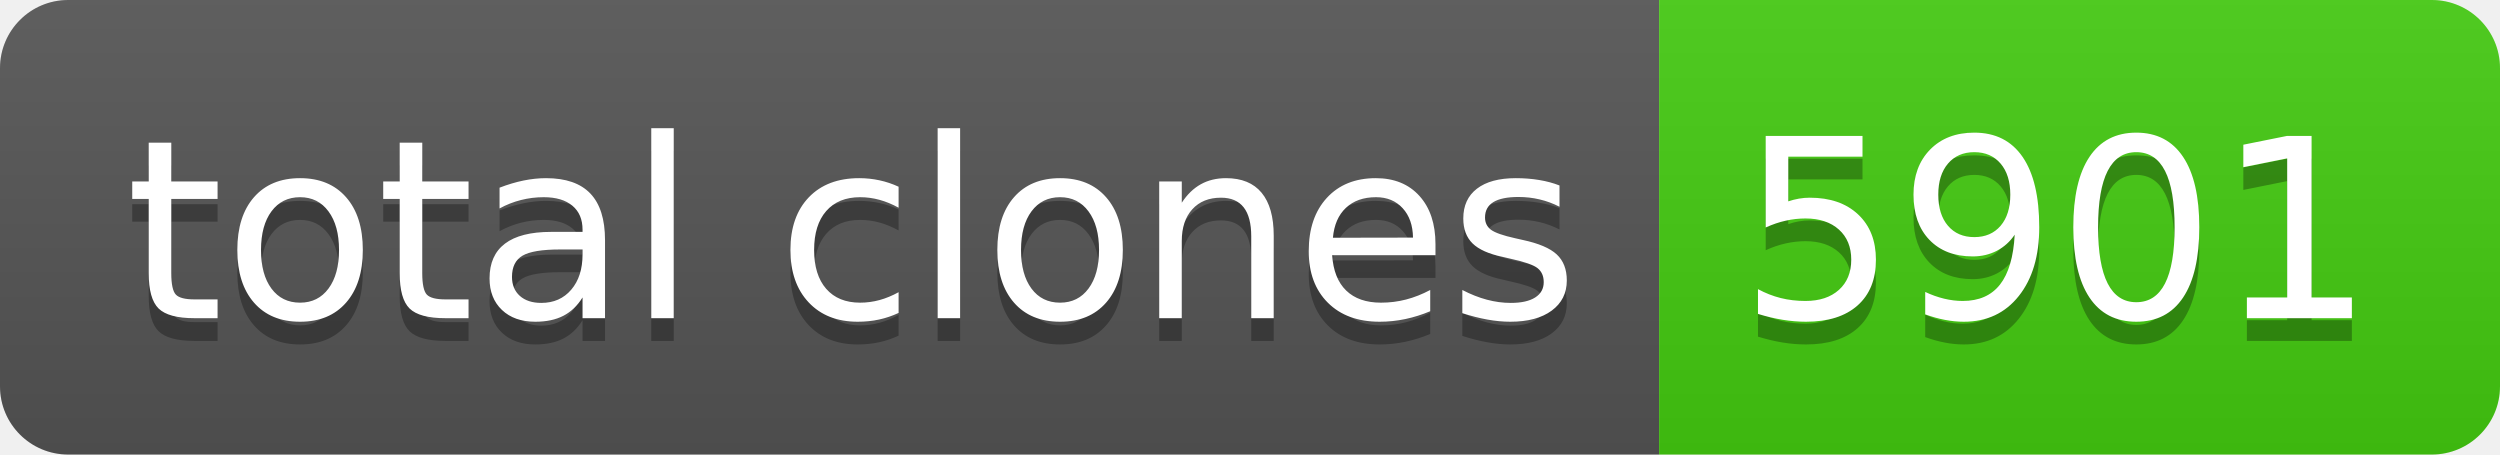
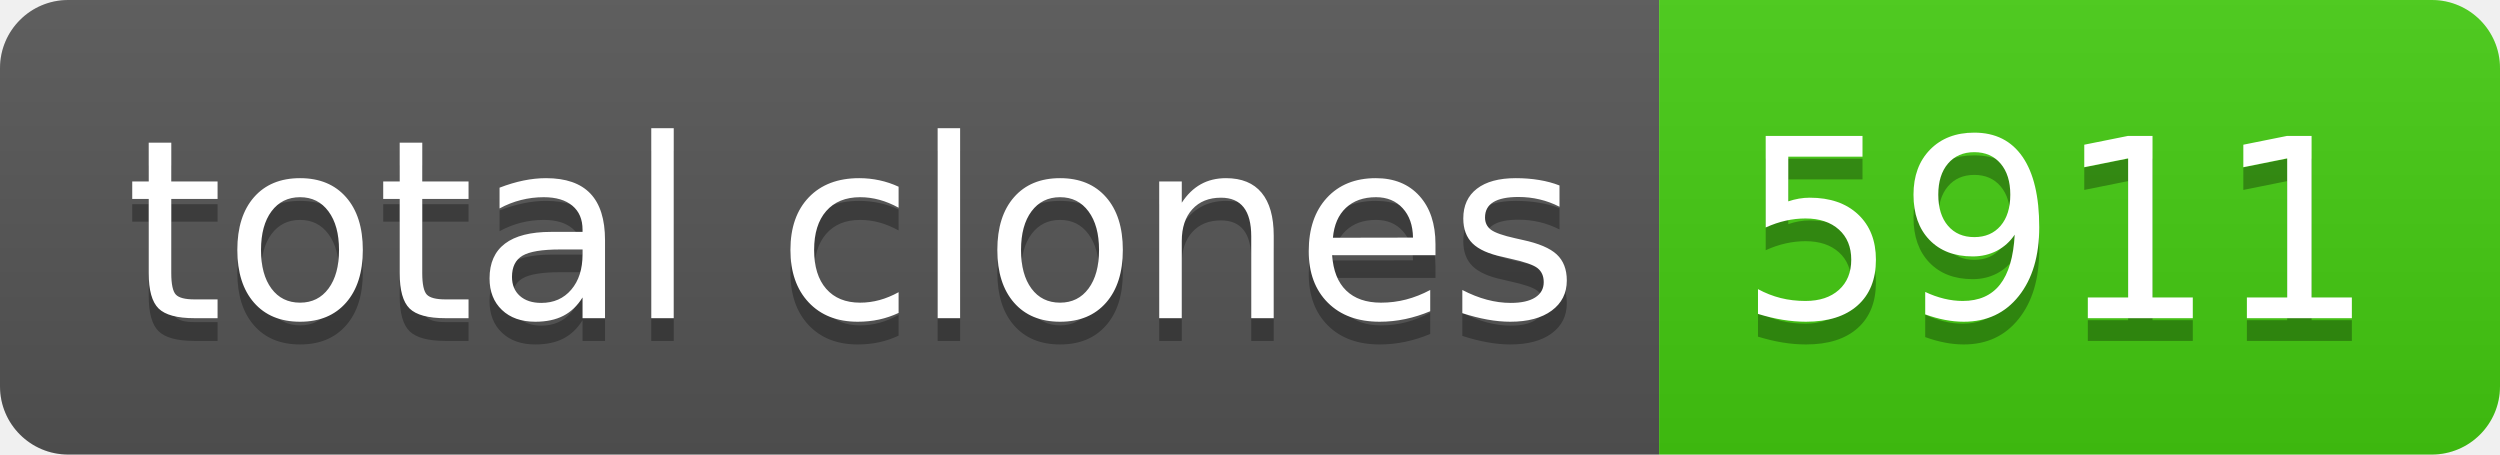
- <svg xmlns="http://www.w3.org/2000/svg" width="110" height="20" role="img" aria-label="total clones: 5901">
+ <svg xmlns="http://www.w3.org/2000/svg" width="110" height="20" role="img" aria-label="total clones: 5911">
  <linearGradient id="s" x2="0" y2="100%">
    <stop offset="0" stop-color="#bbb" stop-opacity=".1" />
    <stop offset="1" stop-opacity=".1" />
  </linearGradient>
  <clipPath id="r">
    <rect width="110" height="20" rx="3" fill="#fff" />
  </clipPath>
  <g clip-path="url(#r)">
    <rect width="73" height="20" fill="#555" />
    <rect x="73" width="37" height="20" fill="#4c1" />
    <rect width="110" height="20" fill="url(#s)" />
  </g>
  <g fill="#fff" text-anchor="middle" font-family="Verdana,Geneva,DejaVu Sans,sans-serif" text-rendering="geometricPrecision" font-size="110">
    <text aria-hidden="true" x="375" y="150" fill="#010101" fill-opacity=".3" transform="scale(.1)" textLength="630">total clones</text>
    <text x="375" y="140" transform="scale(.1)" fill="#fff" textLength="630">total clones</text>
-     <text aria-hidden="true" x="905" y="150" fill="#010101" fill-opacity=".3" transform="scale(.1)" textLength="270">5901</text>
-     <text x="905" y="140" transform="scale(.1)" fill="#fff" textLength="270">5901</text>
+     <text aria-hidden="true" x="905" y="150" fill="#010101" fill-opacity=".3" transform="scale(.1)" textLength="270">5911</text>
+     <text x="905" y="140" transform="scale(.1)" fill="#fff" textLength="270">5911</text>
  </g>
</svg>
